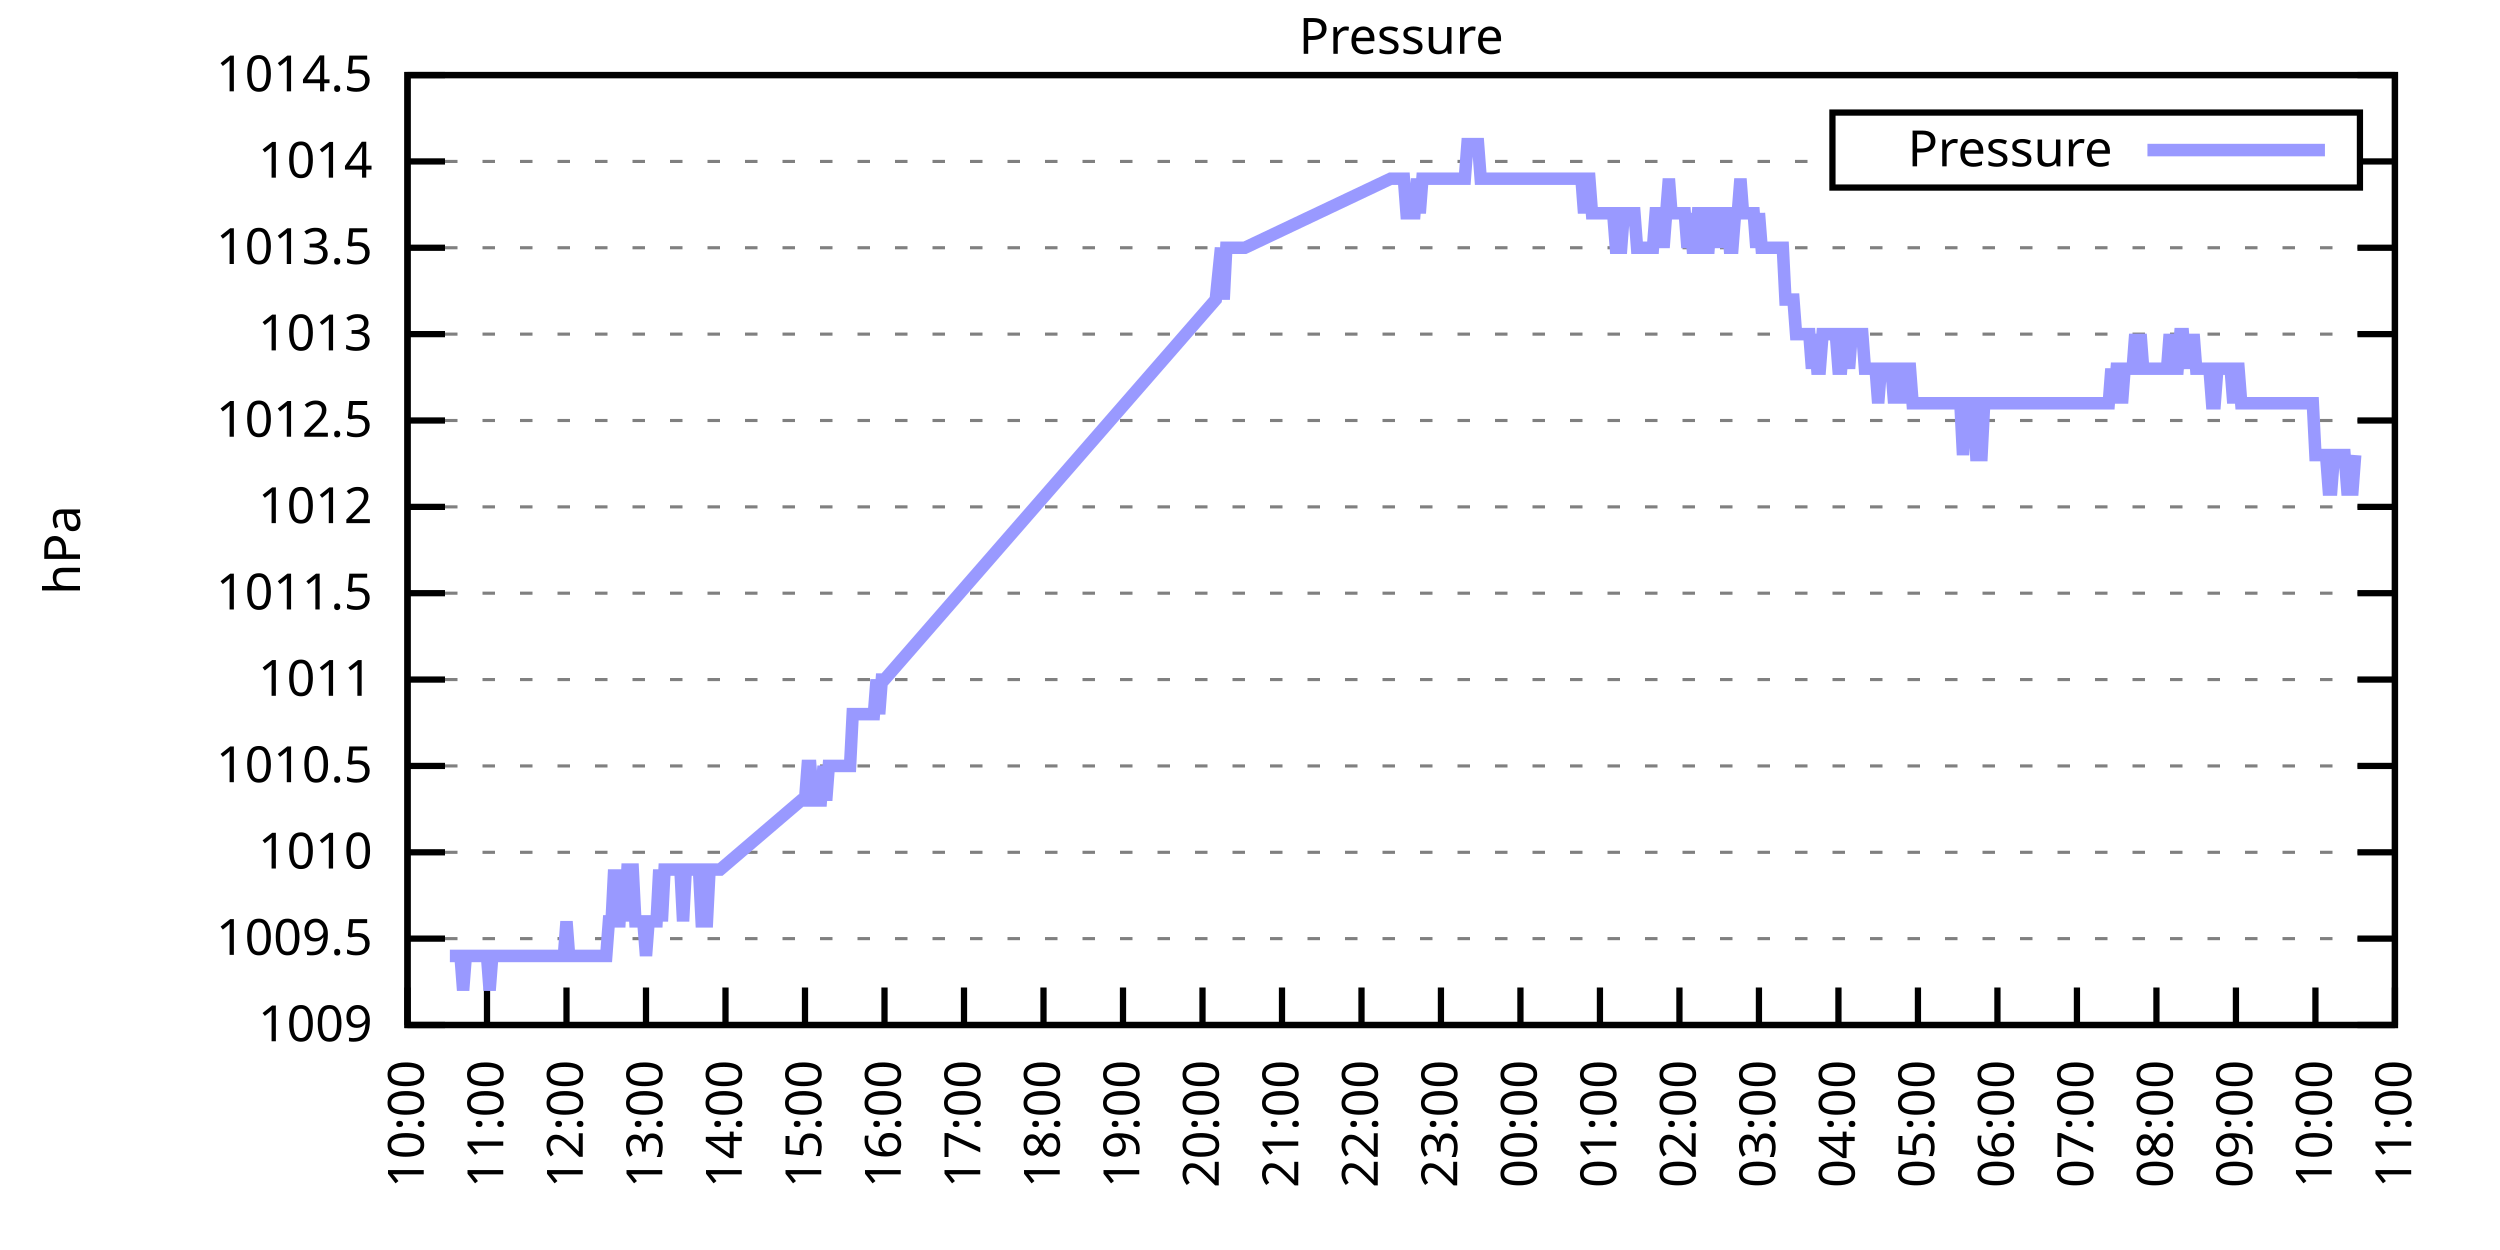
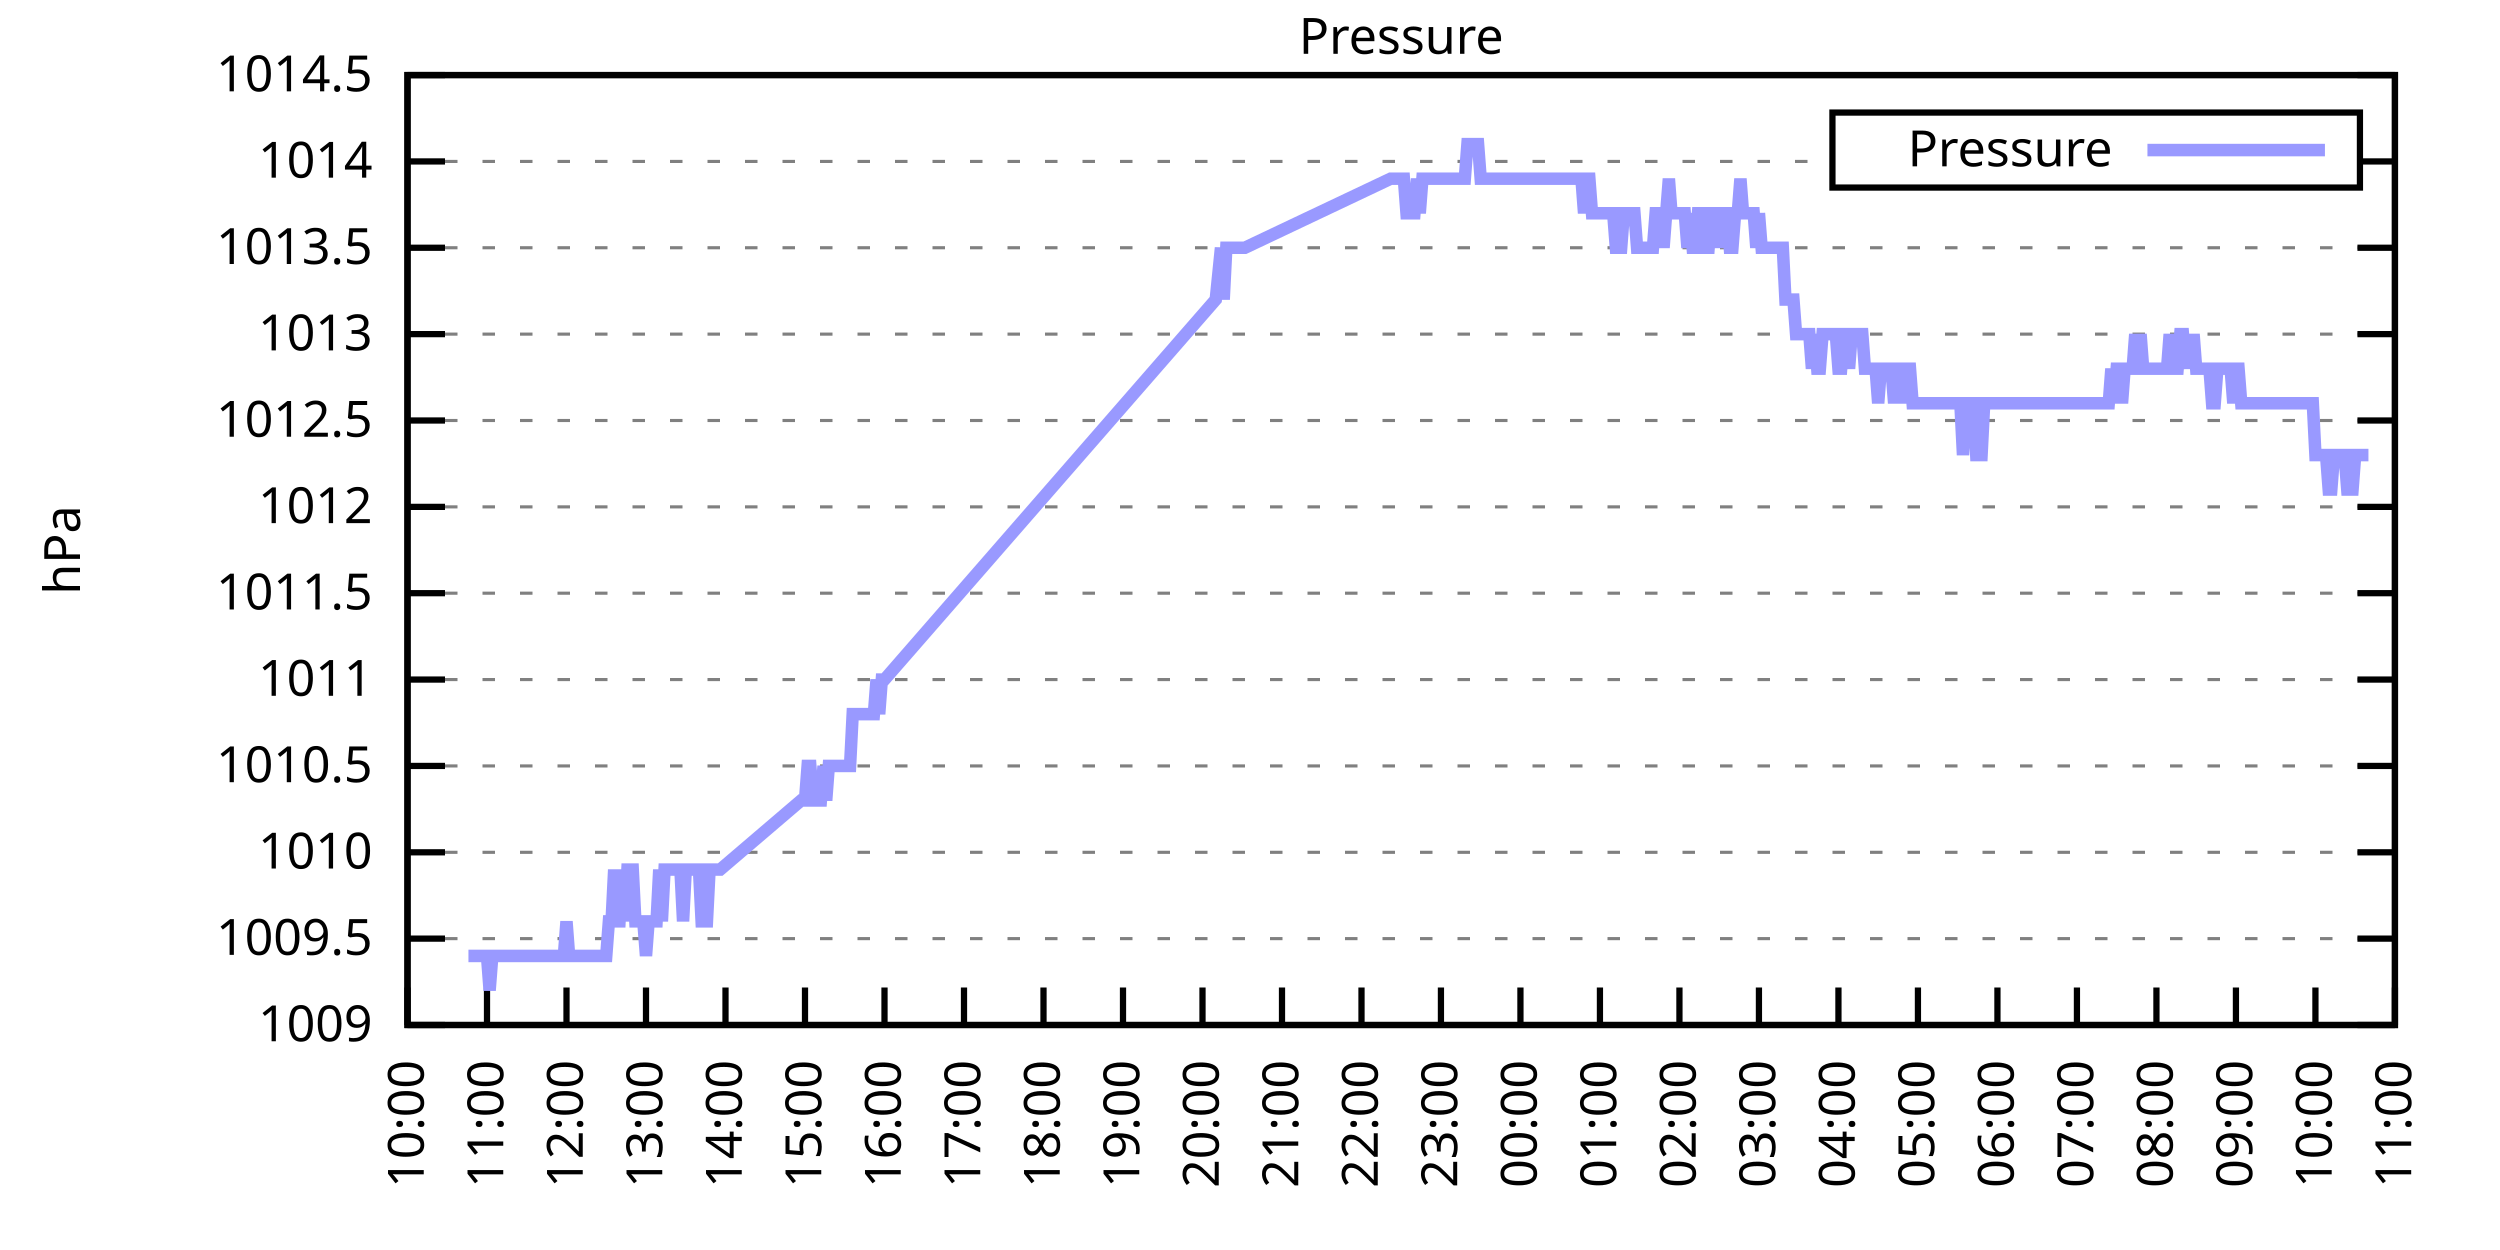
<svg xmlns="http://www.w3.org/2000/svg" xmlns:xlink="http://www.w3.org/1999/xlink" width="400" height="200" viewBox="0 0 400 200">
  <g id="gnuplot_canvas">
    <rect x="0" y="0" width="400" height="200" fill="none" />
    <defs>
      <circle id="gpDot" r="0.5" stroke-width="0.5" stroke="currentColor" />
      <path id="gpPt0" stroke-width="0.333" stroke="currentColor" d="M-1,0 h2 M0,-1 v2" />
      <path id="gpPt1" stroke-width="0.333" stroke="currentColor" d="M-1,-1 L1,1 M1,-1 L-1,1" />
      <path id="gpPt2" stroke-width="0.333" stroke="currentColor" d="M-1,0 L1,0 M0,-1 L0,1 M-1,-1 L1,1 M-1,1 L1,-1" />
      <rect id="gpPt3" stroke-width="0.333" stroke="currentColor" x="-1" y="-1" width="2" height="2" />
      <rect id="gpPt4" stroke-width="0.333" stroke="currentColor" fill="currentColor" x="-1" y="-1" width="2" height="2" />
      <circle id="gpPt5" stroke-width="0.333" stroke="currentColor" cx="0" cy="0" r="1" />
      <use xlink:href="#gpPt5" id="gpPt6" fill="currentColor" stroke="none" />
      <path id="gpPt7" stroke-width="0.333" stroke="currentColor" d="M0,-1.33 L-1.33,0.67 L1.33,0.67 z" />
      <use xlink:href="#gpPt7" id="gpPt8" fill="currentColor" stroke="none" />
      <use xlink:href="#gpPt7" id="gpPt9" stroke="currentColor" transform="rotate(180)" />
      <use xlink:href="#gpPt9" id="gpPt10" fill="currentColor" stroke="none" />
      <use xlink:href="#gpPt3" id="gpPt11" stroke="currentColor" transform="rotate(45)" />
      <use xlink:href="#gpPt11" id="gpPt12" fill="currentColor" stroke="none" />
      <path id="gpPt13" stroke-width="0.333" stroke="currentColor" d="M0,1.330 L1.265,0.411 L0.782,-1.067 L-0.782,-1.076 L-1.265,0.411 z" />
      <use xlink:href="#gpPt13" id="gpPt14" fill="currentColor" stroke="none" />
      <filter id="textbox" filterUnits="objectBoundingBox" x="0" y="0" height="1" width="1">
        <feFlood flood-color="white" flood-opacity="1" result="bgnd" />
        <feComposite in="SourceGraphic" in2="bgnd" operator="atop" />
      </filter>
      <filter id="greybox" filterUnits="objectBoundingBox" x="0" y="0" height="1" width="1">
        <feFlood flood-color="lightgrey" flood-opacity="1" result="grey" />
        <feComposite in="SourceGraphic" in2="grey" operator="atop" />
      </filter>
    </defs>
    <g fill="none" color="white" stroke="currentColor" stroke-width="1.00" stroke-linecap="butt" stroke-linejoin="miter">
</g>
    <g fill="none" color="black" stroke="currentColor" stroke-width="1.00" stroke-linecap="butt" stroke-linejoin="miter">
      <g stroke="none" shape-rendering="crispEdges">
        <polygon fill="rgb(255, 255, 255)" points="65.20,164.00 383.18,164.00 383.18,12.02 65.20,12.02 " />
      </g>
    </g>
    <g fill="none" color="black" stroke="currentColor" stroke-width="1.00" stroke-linecap="butt" stroke-linejoin="miter">
</g>
    <g fill="none" color="black" stroke="black" stroke-width="0.50" stroke-linecap="butt" stroke-linejoin="miter">
</g>
    <g fill="none" color="gray" stroke="currentColor" stroke-width="0.50" stroke-linecap="butt" stroke-linejoin="miter">
      <path stroke="gray" stroke-dasharray="2,4" class="gridline" d="M65.20,164.00 L383.19,164.00  " />
    </g>
    <g fill="none" color="gray" stroke="gray" stroke-width="1.00" stroke-linecap="butt" stroke-linejoin="miter">
</g>
    <g fill="none" color="black" stroke="currentColor" stroke-width="1.00" stroke-linecap="butt" stroke-linejoin="miter">
      <path stroke="black" d="M65.20,164.00 L71.20,164.00 M383.19,164.00 L377.19,164.00  " />
      <g transform="translate(59.60,166.60)" stroke="none" fill="black" font-family="Sans" font-size="8.00" text-anchor="end">
        <text>
          <tspan font-family="Sans"> 1009</tspan>
        </text>
      </g>
    </g>
    <g fill="none" color="black" stroke="currentColor" stroke-width="1.00" stroke-linecap="butt" stroke-linejoin="miter">
</g>
    <g fill="none" color="black" stroke="black" stroke-width="0.50" stroke-linecap="butt" stroke-linejoin="miter">
</g>
    <g fill="none" color="gray" stroke="currentColor" stroke-width="0.50" stroke-linecap="butt" stroke-linejoin="miter">
      <path stroke="gray" stroke-dasharray="2,4" class="gridline" d="M65.20,150.18 L383.19,150.18  " />
    </g>
    <g fill="none" color="gray" stroke="gray" stroke-width="1.00" stroke-linecap="butt" stroke-linejoin="miter">
</g>
    <g fill="none" color="black" stroke="currentColor" stroke-width="1.00" stroke-linecap="butt" stroke-linejoin="miter">
      <path stroke="black" d="M65.20,150.18 L71.20,150.18 M383.19,150.18 L377.19,150.18  " />
      <g transform="translate(59.60,152.78)" stroke="none" fill="black" font-family="Sans" font-size="8.00" text-anchor="end">
        <text>
          <tspan font-family="Sans"> 1009.5</tspan>
        </text>
      </g>
    </g>
    <g fill="none" color="black" stroke="currentColor" stroke-width="1.00" stroke-linecap="butt" stroke-linejoin="miter">
</g>
    <g fill="none" color="black" stroke="black" stroke-width="0.50" stroke-linecap="butt" stroke-linejoin="miter">
</g>
    <g fill="none" color="gray" stroke="currentColor" stroke-width="0.50" stroke-linecap="butt" stroke-linejoin="miter">
      <path stroke="gray" stroke-dasharray="2,4" class="gridline" d="M65.20,136.37 L383.19,136.37  " />
    </g>
    <g fill="none" color="gray" stroke="gray" stroke-width="1.00" stroke-linecap="butt" stroke-linejoin="miter">
</g>
    <g fill="none" color="black" stroke="currentColor" stroke-width="1.00" stroke-linecap="butt" stroke-linejoin="miter">
      <path stroke="black" d="M65.20,136.37 L71.20,136.37 M383.19,136.37 L377.19,136.37  " />
      <g transform="translate(59.60,138.97)" stroke="none" fill="black" font-family="Sans" font-size="8.00" text-anchor="end">
        <text>
          <tspan font-family="Sans"> 1010</tspan>
        </text>
      </g>
    </g>
    <g fill="none" color="black" stroke="currentColor" stroke-width="1.00" stroke-linecap="butt" stroke-linejoin="miter">
</g>
    <g fill="none" color="black" stroke="black" stroke-width="0.50" stroke-linecap="butt" stroke-linejoin="miter">
</g>
    <g fill="none" color="gray" stroke="currentColor" stroke-width="0.50" stroke-linecap="butt" stroke-linejoin="miter">
      <path stroke="gray" stroke-dasharray="2,4" class="gridline" d="M65.20,122.55 L383.19,122.55  " />
    </g>
    <g fill="none" color="gray" stroke="gray" stroke-width="1.00" stroke-linecap="butt" stroke-linejoin="miter">
</g>
    <g fill="none" color="black" stroke="currentColor" stroke-width="1.00" stroke-linecap="butt" stroke-linejoin="miter">
      <path stroke="black" d="M65.20,122.55 L71.20,122.55 M383.19,122.55 L377.19,122.55  " />
      <g transform="translate(59.60,125.15)" stroke="none" fill="black" font-family="Sans" font-size="8.00" text-anchor="end">
        <text>
          <tspan font-family="Sans"> 1010.5</tspan>
        </text>
      </g>
    </g>
    <g fill="none" color="black" stroke="currentColor" stroke-width="1.00" stroke-linecap="butt" stroke-linejoin="miter">
</g>
    <g fill="none" color="black" stroke="black" stroke-width="0.50" stroke-linecap="butt" stroke-linejoin="miter">
</g>
    <g fill="none" color="gray" stroke="currentColor" stroke-width="0.50" stroke-linecap="butt" stroke-linejoin="miter">
      <path stroke="gray" stroke-dasharray="2,4" class="gridline" d="M65.20,108.73 L383.19,108.73  " />
    </g>
    <g fill="none" color="gray" stroke="gray" stroke-width="1.00" stroke-linecap="butt" stroke-linejoin="miter">
</g>
    <g fill="none" color="black" stroke="currentColor" stroke-width="1.00" stroke-linecap="butt" stroke-linejoin="miter">
      <path stroke="black" d="M65.20,108.73 L71.20,108.73 M383.19,108.73 L377.19,108.73  " />
      <g transform="translate(59.60,111.33)" stroke="none" fill="black" font-family="Sans" font-size="8.00" text-anchor="end">
        <text>
          <tspan font-family="Sans"> 1011</tspan>
        </text>
      </g>
    </g>
    <g fill="none" color="black" stroke="currentColor" stroke-width="1.00" stroke-linecap="butt" stroke-linejoin="miter">
</g>
    <g fill="none" color="black" stroke="black" stroke-width="0.50" stroke-linecap="butt" stroke-linejoin="miter">
</g>
    <g fill="none" color="gray" stroke="currentColor" stroke-width="0.50" stroke-linecap="butt" stroke-linejoin="miter">
      <path stroke="gray" stroke-dasharray="2,4" class="gridline" d="M65.20,94.91 L383.19,94.91  " />
    </g>
    <g fill="none" color="gray" stroke="gray" stroke-width="1.00" stroke-linecap="butt" stroke-linejoin="miter">
</g>
    <g fill="none" color="black" stroke="currentColor" stroke-width="1.00" stroke-linecap="butt" stroke-linejoin="miter">
      <path stroke="black" d="M65.20,94.91 L71.20,94.91 M383.19,94.91 L377.19,94.91  " />
      <g transform="translate(59.60,97.51)" stroke="none" fill="black" font-family="Sans" font-size="8.00" text-anchor="end">
        <text>
          <tspan font-family="Sans"> 1011.5</tspan>
        </text>
      </g>
    </g>
    <g fill="none" color="black" stroke="currentColor" stroke-width="1.00" stroke-linecap="butt" stroke-linejoin="miter">
</g>
    <g fill="none" color="black" stroke="black" stroke-width="0.50" stroke-linecap="butt" stroke-linejoin="miter">
</g>
    <g fill="none" color="gray" stroke="currentColor" stroke-width="0.50" stroke-linecap="butt" stroke-linejoin="miter">
      <path stroke="gray" stroke-dasharray="2,4" class="gridline" d="M65.20,81.10 L383.19,81.10  " />
    </g>
    <g fill="none" color="gray" stroke="gray" stroke-width="1.00" stroke-linecap="butt" stroke-linejoin="miter">
</g>
    <g fill="none" color="black" stroke="currentColor" stroke-width="1.00" stroke-linecap="butt" stroke-linejoin="miter">
      <path stroke="black" d="M65.20,81.10 L71.20,81.10 M383.19,81.10 L377.19,81.10  " />
      <g transform="translate(59.60,83.70)" stroke="none" fill="black" font-family="Sans" font-size="8.00" text-anchor="end">
        <text>
          <tspan font-family="Sans"> 1012</tspan>
        </text>
      </g>
    </g>
    <g fill="none" color="black" stroke="currentColor" stroke-width="1.00" stroke-linecap="butt" stroke-linejoin="miter">
</g>
    <g fill="none" color="black" stroke="black" stroke-width="0.50" stroke-linecap="butt" stroke-linejoin="miter">
</g>
    <g fill="none" color="gray" stroke="currentColor" stroke-width="0.50" stroke-linecap="butt" stroke-linejoin="miter">
      <path stroke="gray" stroke-dasharray="2,4" class="gridline" d="M65.20,67.28 L383.19,67.28  " />
    </g>
    <g fill="none" color="gray" stroke="gray" stroke-width="1.00" stroke-linecap="butt" stroke-linejoin="miter">
</g>
    <g fill="none" color="black" stroke="currentColor" stroke-width="1.00" stroke-linecap="butt" stroke-linejoin="miter">
      <path stroke="black" d="M65.20,67.28 L71.20,67.28 M383.19,67.28 L377.19,67.28  " />
      <g transform="translate(59.60,69.88)" stroke="none" fill="black" font-family="Sans" font-size="8.00" text-anchor="end">
        <text>
          <tspan font-family="Sans"> 1012.5</tspan>
        </text>
      </g>
    </g>
    <g fill="none" color="black" stroke="currentColor" stroke-width="1.00" stroke-linecap="butt" stroke-linejoin="miter">
</g>
    <g fill="none" color="black" stroke="black" stroke-width="0.50" stroke-linecap="butt" stroke-linejoin="miter">
</g>
    <g fill="none" color="gray" stroke="currentColor" stroke-width="0.50" stroke-linecap="butt" stroke-linejoin="miter">
      <path stroke="gray" stroke-dasharray="2,4" class="gridline" d="M65.20,53.46 L383.19,53.46  " />
    </g>
    <g fill="none" color="gray" stroke="gray" stroke-width="1.00" stroke-linecap="butt" stroke-linejoin="miter">
</g>
    <g fill="none" color="black" stroke="currentColor" stroke-width="1.00" stroke-linecap="butt" stroke-linejoin="miter">
      <path stroke="black" d="M65.20,53.46 L71.20,53.46 M383.19,53.46 L377.19,53.46  " />
      <g transform="translate(59.60,56.06)" stroke="none" fill="black" font-family="Sans" font-size="8.00" text-anchor="end">
        <text>
          <tspan font-family="Sans"> 1013</tspan>
        </text>
      </g>
    </g>
    <g fill="none" color="black" stroke="currentColor" stroke-width="1.00" stroke-linecap="butt" stroke-linejoin="miter">
</g>
    <g fill="none" color="black" stroke="black" stroke-width="0.50" stroke-linecap="butt" stroke-linejoin="miter">
</g>
    <g fill="none" color="gray" stroke="currentColor" stroke-width="0.50" stroke-linecap="butt" stroke-linejoin="miter">
      <path stroke="gray" stroke-dasharray="2,4" class="gridline" d="M65.20,39.64 L383.19,39.64  " />
    </g>
    <g fill="none" color="gray" stroke="gray" stroke-width="1.00" stroke-linecap="butt" stroke-linejoin="miter">
</g>
    <g fill="none" color="black" stroke="currentColor" stroke-width="1.00" stroke-linecap="butt" stroke-linejoin="miter">
      <path stroke="black" d="M65.20,39.64 L71.20,39.64 M383.19,39.64 L377.19,39.64  " />
      <g transform="translate(59.60,42.24)" stroke="none" fill="black" font-family="Sans" font-size="8.00" text-anchor="end">
        <text>
          <tspan font-family="Sans"> 1013.5</tspan>
        </text>
      </g>
    </g>
    <g fill="none" color="black" stroke="currentColor" stroke-width="1.00" stroke-linecap="butt" stroke-linejoin="miter">
</g>
    <g fill="none" color="black" stroke="black" stroke-width="0.50" stroke-linecap="butt" stroke-linejoin="miter">
</g>
    <g fill="none" color="gray" stroke="currentColor" stroke-width="0.50" stroke-linecap="butt" stroke-linejoin="miter">
      <path stroke="gray" stroke-dasharray="2,4" class="gridline" d="M65.20,25.83 L293.19,25.83 M377.59,25.83 L383.19,25.83  " />
    </g>
    <g fill="none" color="gray" stroke="gray" stroke-width="1.00" stroke-linecap="butt" stroke-linejoin="miter">
</g>
    <g fill="none" color="black" stroke="currentColor" stroke-width="1.00" stroke-linecap="butt" stroke-linejoin="miter">
      <path stroke="black" d="M65.20,25.83 L71.20,25.83 M383.19,25.83 L377.19,25.83  " />
      <g transform="translate(59.60,28.43)" stroke="none" fill="black" font-family="Sans" font-size="8.00" text-anchor="end">
        <text>
          <tspan font-family="Sans"> 1014</tspan>
        </text>
      </g>
    </g>
    <g fill="none" color="black" stroke="currentColor" stroke-width="1.00" stroke-linecap="butt" stroke-linejoin="miter">
</g>
    <g fill="none" color="black" stroke="black" stroke-width="0.50" stroke-linecap="butt" stroke-linejoin="miter">
</g>
    <g fill="none" color="gray" stroke="currentColor" stroke-width="0.50" stroke-linecap="butt" stroke-linejoin="miter">
      <path stroke="gray" stroke-dasharray="2,4" class="gridline" d="M65.20,12.01 L383.19,12.01  " />
    </g>
    <g fill="none" color="gray" stroke="gray" stroke-width="1.00" stroke-linecap="butt" stroke-linejoin="miter">
</g>
    <g fill="none" color="black" stroke="currentColor" stroke-width="1.00" stroke-linecap="butt" stroke-linejoin="miter">
      <path stroke="black" d="M65.20,12.01 L71.20,12.01 M383.19,12.01 L377.19,12.01  " />
      <g transform="translate(59.60,14.61)" stroke="none" fill="black" font-family="Sans" font-size="8.00" text-anchor="end">
        <text>
          <tspan font-family="Sans"> 1014.5</tspan>
        </text>
      </g>
    </g>
    <g fill="none" color="black" stroke="currentColor" stroke-width="1.00" stroke-linecap="butt" stroke-linejoin="miter">
      <path stroke="black" d="M65.20,164.00 L65.20,158.00  " />
      <g transform="translate(67.80,169.60) rotate(270.00)" stroke="none" fill="black" font-family="Sans" font-size="8.00" text-anchor="end">
        <text>
          <tspan font-family="Sans">10:00</tspan>
        </text>
      </g>
    </g>
    <g fill="none" color="black" stroke="currentColor" stroke-width="1.00" stroke-linecap="butt" stroke-linejoin="miter">
      <path stroke="black" d="M77.92,164.00 L77.92,158.00  " />
      <g transform="translate(80.52,169.60) rotate(270.00)" stroke="none" fill="black" font-family="Sans" font-size="8.00" text-anchor="end">
        <text>
          <tspan font-family="Sans">11:00</tspan>
        </text>
      </g>
    </g>
    <g fill="none" color="black" stroke="currentColor" stroke-width="1.00" stroke-linecap="butt" stroke-linejoin="miter">
      <path stroke="black" d="M90.64,164.00 L90.64,158.00  " />
      <g transform="translate(93.24,169.60) rotate(270.00)" stroke="none" fill="black" font-family="Sans" font-size="8.00" text-anchor="end">
        <text>
          <tspan font-family="Sans">12:00</tspan>
        </text>
      </g>
    </g>
    <g fill="none" color="black" stroke="currentColor" stroke-width="1.00" stroke-linecap="butt" stroke-linejoin="miter">
      <path stroke="black" d="M103.36,164.00 L103.36,158.00  " />
      <g transform="translate(105.96,169.60) rotate(270.00)" stroke="none" fill="black" font-family="Sans" font-size="8.00" text-anchor="end">
        <text>
          <tspan font-family="Sans">13:00</tspan>
        </text>
      </g>
    </g>
    <g fill="none" color="black" stroke="currentColor" stroke-width="1.00" stroke-linecap="butt" stroke-linejoin="miter">
      <path stroke="black" d="M116.08,164.00 L116.08,158.00  " />
      <g transform="translate(118.68,169.60) rotate(270.00)" stroke="none" fill="black" font-family="Sans" font-size="8.00" text-anchor="end">
        <text>
          <tspan font-family="Sans">14:00</tspan>
        </text>
      </g>
    </g>
    <g fill="none" color="black" stroke="currentColor" stroke-width="1.00" stroke-linecap="butt" stroke-linejoin="miter">
      <path stroke="black" d="M128.80,164.00 L128.80,158.00  " />
      <g transform="translate(131.40,169.60) rotate(270.00)" stroke="none" fill="black" font-family="Sans" font-size="8.00" text-anchor="end">
        <text>
          <tspan font-family="Sans">15:00</tspan>
        </text>
      </g>
    </g>
    <g fill="none" color="black" stroke="currentColor" stroke-width="1.00" stroke-linecap="butt" stroke-linejoin="miter">
      <path stroke="black" d="M141.52,164.00 L141.52,158.00  " />
      <g transform="translate(144.12,169.60) rotate(270.00)" stroke="none" fill="black" font-family="Sans" font-size="8.00" text-anchor="end">
        <text>
          <tspan font-family="Sans">16:00</tspan>
        </text>
      </g>
    </g>
    <g fill="none" color="black" stroke="currentColor" stroke-width="1.00" stroke-linecap="butt" stroke-linejoin="miter">
      <path stroke="black" d="M154.24,164.00 L154.24,158.00  " />
      <g transform="translate(156.84,169.60) rotate(270.00)" stroke="none" fill="black" font-family="Sans" font-size="8.00" text-anchor="end">
        <text>
          <tspan font-family="Sans">17:00</tspan>
        </text>
      </g>
    </g>
    <g fill="none" color="black" stroke="currentColor" stroke-width="1.00" stroke-linecap="butt" stroke-linejoin="miter">
      <path stroke="black" d="M166.96,164.00 L166.96,158.00  " />
      <g transform="translate(169.56,169.60) rotate(270.00)" stroke="none" fill="black" font-family="Sans" font-size="8.00" text-anchor="end">
        <text>
          <tspan font-family="Sans">18:00</tspan>
        </text>
      </g>
    </g>
    <g fill="none" color="black" stroke="currentColor" stroke-width="1.00" stroke-linecap="butt" stroke-linejoin="miter">
      <path stroke="black" d="M179.68,164.00 L179.68,158.00  " />
      <g transform="translate(182.28,169.60) rotate(270.00)" stroke="none" fill="black" font-family="Sans" font-size="8.00" text-anchor="end">
        <text>
          <tspan font-family="Sans">19:00</tspan>
        </text>
      </g>
    </g>
    <g fill="none" color="black" stroke="currentColor" stroke-width="1.00" stroke-linecap="butt" stroke-linejoin="miter">
      <path stroke="black" d="M192.40,164.00 L192.40,158.00  " />
      <g transform="translate(195.00,169.60) rotate(270.00)" stroke="none" fill="black" font-family="Sans" font-size="8.00" text-anchor="end">
        <text>
          <tspan font-family="Sans">20:00</tspan>
        </text>
      </g>
    </g>
    <g fill="none" color="black" stroke="currentColor" stroke-width="1.00" stroke-linecap="butt" stroke-linejoin="miter">
      <path stroke="black" d="M205.12,164.00 L205.12,158.00  " />
      <g transform="translate(207.72,169.60) rotate(270.00)" stroke="none" fill="black" font-family="Sans" font-size="8.00" text-anchor="end">
        <text>
          <tspan font-family="Sans">21:00</tspan>
        </text>
      </g>
    </g>
    <g fill="none" color="black" stroke="currentColor" stroke-width="1.00" stroke-linecap="butt" stroke-linejoin="miter">
      <path stroke="black" d="M217.84,164.00 L217.84,158.00  " />
      <g transform="translate(220.44,169.60) rotate(270.00)" stroke="none" fill="black" font-family="Sans" font-size="8.00" text-anchor="end">
        <text>
          <tspan font-family="Sans">22:00</tspan>
        </text>
      </g>
    </g>
    <g fill="none" color="black" stroke="currentColor" stroke-width="1.00" stroke-linecap="butt" stroke-linejoin="miter">
      <path stroke="black" d="M230.55,164.00 L230.55,158.00  " />
      <g transform="translate(233.15,169.60) rotate(270.00)" stroke="none" fill="black" font-family="Sans" font-size="8.00" text-anchor="end">
        <text>
          <tspan font-family="Sans">23:00</tspan>
        </text>
      </g>
    </g>
    <g fill="none" color="black" stroke="currentColor" stroke-width="1.00" stroke-linecap="butt" stroke-linejoin="miter">
      <path stroke="black" d="M243.27,164.00 L243.27,158.00  " />
      <g transform="translate(245.87,169.60) rotate(270.00)" stroke="none" fill="black" font-family="Sans" font-size="8.00" text-anchor="end">
        <text>
          <tspan font-family="Sans">00:00</tspan>
        </text>
      </g>
    </g>
    <g fill="none" color="black" stroke="currentColor" stroke-width="1.00" stroke-linecap="butt" stroke-linejoin="miter">
      <path stroke="black" d="M255.99,164.00 L255.99,158.00  " />
      <g transform="translate(258.59,169.60) rotate(270.00)" stroke="none" fill="black" font-family="Sans" font-size="8.00" text-anchor="end">
        <text>
          <tspan font-family="Sans">01:00</tspan>
        </text>
      </g>
    </g>
    <g fill="none" color="black" stroke="currentColor" stroke-width="1.00" stroke-linecap="butt" stroke-linejoin="miter">
      <path stroke="black" d="M268.71,164.00 L268.71,158.00  " />
      <g transform="translate(271.31,169.60) rotate(270.00)" stroke="none" fill="black" font-family="Sans" font-size="8.00" text-anchor="end">
        <text>
          <tspan font-family="Sans">02:00</tspan>
        </text>
      </g>
    </g>
    <g fill="none" color="black" stroke="currentColor" stroke-width="1.00" stroke-linecap="butt" stroke-linejoin="miter">
      <path stroke="black" d="M281.43,164.00 L281.43,158.00  " />
      <g transform="translate(284.03,169.60) rotate(270.00)" stroke="none" fill="black" font-family="Sans" font-size="8.00" text-anchor="end">
        <text>
          <tspan font-family="Sans">03:00</tspan>
        </text>
      </g>
    </g>
    <g fill="none" color="black" stroke="currentColor" stroke-width="1.00" stroke-linecap="butt" stroke-linejoin="miter">
      <path stroke="black" d="M294.15,164.00 L294.15,158.00  " />
      <g transform="translate(296.75,169.60) rotate(270.00)" stroke="none" fill="black" font-family="Sans" font-size="8.00" text-anchor="end">
        <text>
          <tspan font-family="Sans">04:00</tspan>
        </text>
      </g>
    </g>
    <g fill="none" color="black" stroke="currentColor" stroke-width="1.00" stroke-linecap="butt" stroke-linejoin="miter">
      <path stroke="black" d="M306.87,164.00 L306.87,158.00  " />
      <g transform="translate(309.47,169.60) rotate(270.00)" stroke="none" fill="black" font-family="Sans" font-size="8.00" text-anchor="end">
        <text>
          <tspan font-family="Sans">05:00</tspan>
        </text>
      </g>
    </g>
    <g fill="none" color="black" stroke="currentColor" stroke-width="1.00" stroke-linecap="butt" stroke-linejoin="miter">
      <path stroke="black" d="M319.59,164.00 L319.59,158.00  " />
      <g transform="translate(322.19,169.60) rotate(270.00)" stroke="none" fill="black" font-family="Sans" font-size="8.00" text-anchor="end">
        <text>
          <tspan font-family="Sans">06:00</tspan>
        </text>
      </g>
    </g>
    <g fill="none" color="black" stroke="currentColor" stroke-width="1.00" stroke-linecap="butt" stroke-linejoin="miter">
      <path stroke="black" d="M332.31,164.00 L332.31,158.00  " />
      <g transform="translate(334.91,169.60) rotate(270.00)" stroke="none" fill="black" font-family="Sans" font-size="8.00" text-anchor="end">
        <text>
          <tspan font-family="Sans">07:00</tspan>
        </text>
      </g>
    </g>
    <g fill="none" color="black" stroke="currentColor" stroke-width="1.00" stroke-linecap="butt" stroke-linejoin="miter">
      <path stroke="black" d="M345.03,164.00 L345.03,158.00  " />
      <g transform="translate(347.63,169.60) rotate(270.00)" stroke="none" fill="black" font-family="Sans" font-size="8.00" text-anchor="end">
        <text>
          <tspan font-family="Sans">08:00</tspan>
        </text>
      </g>
    </g>
    <g fill="none" color="black" stroke="currentColor" stroke-width="1.00" stroke-linecap="butt" stroke-linejoin="miter">
      <path stroke="black" d="M357.75,164.00 L357.75,158.00  " />
      <g transform="translate(360.35,169.60) rotate(270.00)" stroke="none" fill="black" font-family="Sans" font-size="8.00" text-anchor="end">
        <text>
          <tspan font-family="Sans">09:00</tspan>
        </text>
      </g>
    </g>
    <g fill="none" color="black" stroke="currentColor" stroke-width="1.00" stroke-linecap="butt" stroke-linejoin="miter">
      <path stroke="black" d="M370.47,164.00 L370.47,158.00  " />
      <g transform="translate(373.07,169.60) rotate(270.00)" stroke="none" fill="black" font-family="Sans" font-size="8.00" text-anchor="end">
        <text>
          <tspan font-family="Sans">10:00</tspan>
        </text>
      </g>
    </g>
    <g fill="none" color="black" stroke="currentColor" stroke-width="1.00" stroke-linecap="butt" stroke-linejoin="miter">
      <path stroke="black" d="M383.19,164.00 L383.19,158.00  " />
      <g transform="translate(385.79,169.60) rotate(270.00)" stroke="none" fill="black" font-family="Sans" font-size="8.00" text-anchor="end">
        <text>
          <tspan font-family="Sans">11:00</tspan>
        </text>
      </g>
    </g>
    <g fill="none" color="black" stroke="currentColor" stroke-width="1.00" stroke-linecap="butt" stroke-linejoin="miter">
</g>
    <g fill="none" color="black" stroke="currentColor" stroke-width="1.00" stroke-linecap="butt" stroke-linejoin="miter">
      <path stroke="black" d="M65.20,12.01 L65.20,164.00 L383.19,164.00 L383.19,12.01 L65.20,12.01 Z  " />
    </g>
    <g fill="none" color="black" stroke="currentColor" stroke-width="1.00" stroke-linecap="butt" stroke-linejoin="miter">
</g>
    <g fill="none" color="black" stroke="currentColor" stroke-width="1.00" stroke-linecap="butt" stroke-linejoin="miter">
      <path stroke="black" d="M293.19,30.01 L293.19,18.01 L377.59,18.01 L377.59,30.01 L293.19,30.01 Z  " />
    </g>
    <g id="Pressure_plot_1">
      <g fill="none" color="white" stroke="black" stroke-width="2.00" stroke-linecap="butt" stroke-linejoin="miter">
</g>
      <g fill="none" color="black" stroke="currentColor" stroke-width="2.00" stroke-linecap="butt" stroke-linejoin="miter">
        <g transform="translate(337.99,26.61)" stroke="none" fill="black" font-family="Sans" font-size="8.00" text-anchor="end">
          <text>
            <tspan font-family="Sans">Pressure</tspan>
          </text>
        </g>
      </g>
      <g fill="none" color="black" stroke="currentColor" stroke-width="2.00" stroke-linecap="butt" stroke-linejoin="miter">
-         <path stroke="rgb(153, 153, 255)" d="M343.59,24.01 L371.99,24.01 M71.98,152.95 L72.41,152.95 L72.83,152.95 L73.26,152.95 L73.68,152.95 L74.10,158.47   L74.53,152.95 L74.95,152.95 L75.38,152.95 L75.80,152.95 L76.22,152.95 L76.65,152.95 L77.07,152.95 L77.50,152.95   L77.92,152.95 L78.34,158.47 L78.77,152.95 L79.19,152.95 L79.62,152.95 L80.04,152.95 L80.46,152.95 L80.89,152.95   L81.31,152.95 L81.74,152.95 L82.16,152.95 L82.58,152.95 L83.01,152.95 L83.43,152.95 L83.86,152.95 L84.28,152.95   L84.70,152.95 L85.13,152.95 L85.55,152.95 L85.98,152.95 L86.40,152.95 L86.82,152.95 L87.25,152.95 L87.67,152.95   L88.10,152.95 L88.52,152.95 L88.94,152.95 L89.37,152.95 L89.79,152.95 L90.22,152.95 L90.64,147.42 L91.06,152.95   L91.49,152.95 L91.91,152.95 L92.34,152.95 L92.76,152.95 L93.18,152.95 L93.61,152.95 L94.03,152.95 L94.46,152.95   L94.88,152.95 L95.30,152.95 L95.73,152.95 L96.15,152.95 L96.58,152.95 L97.00,152.95 L97.42,147.42 L97.85,147.42   L98.27,139.13 L98.69,147.42 L99.12,147.42 L99.54,139.13 L99.97,147.42 L100.39,139.13 L100.81,139.13 L101.24,139.13   L101.66,147.42 L102.09,147.42 L102.51,147.42 L102.93,147.42 L103.36,152.95 L103.78,147.42 L104.21,147.42 L104.63,147.42   L105.05,147.42 L105.48,139.13 L105.90,147.42 L106.33,139.13 L106.75,139.13 L107.17,139.13 L107.60,139.13 L108.02,139.13   L108.45,139.13 L108.87,139.13 L109.29,147.42 L109.72,139.13 L110.14,139.13 L110.57,139.13 L110.99,139.13 L111.41,139.13   L111.84,139.13 L112.26,147.42 L112.69,147.42 L113.11,147.42 L113.53,139.13 L113.96,139.13 L114.38,139.13 L114.81,139.13   L115.23,139.13 L128.16,128.08 L128.80,128.08 L129.22,122.55 L129.65,122.55 L130.07,128.08 L130.49,128.08 L130.92,128.08   L131.34,128.08 L131.77,122.55 L132.19,128.08 L132.61,122.55 L133.04,122.55 L133.46,122.55 L134.10,122.55 L134.73,122.55   L135.16,122.55 L135.58,122.55 L136.01,122.55 L136.43,114.26 L136.85,114.26 L137.28,114.26 L137.70,114.26 L138.13,114.26   L138.55,114.26 L138.97,114.26 L139.40,114.26 L139.82,114.26 L140.25,108.73 L140.67,114.26 L141.09,108.73 L141.52,108.73   L194.52,47.93 L195.36,39.64 L195.79,47.93 L196.21,39.64 L196.64,39.64 L197.06,39.64 L197.48,39.64 L197.91,39.64   L198.33,39.64 L198.76,39.64 L199.18,39.64 L222.50,28.59 L223.35,28.59 L223.77,28.59 L224.20,28.59 L224.62,28.59   L225.04,34.12 L225.47,34.12 L225.89,34.12 L226.31,34.12 L226.74,28.59 L227.16,34.12 L227.59,28.59 L228.01,28.59   L228.43,28.59 L228.86,28.59 L229.28,28.59 L229.71,28.59 L230.13,28.59 L230.55,28.59 L230.98,28.59 L231.40,28.59   L231.83,28.59 L232.25,28.59 L232.67,28.59 L233.10,28.59 L233.52,28.59 L233.95,28.59 L234.37,28.59 L234.79,23.06   L235.22,23.06 L235.64,23.06 L236.07,23.06 L236.49,23.06 L236.91,28.59 L237.34,28.59 L237.76,28.59 L238.19,28.59   L238.61,28.59 L239.03,28.59 L239.46,28.59 L239.88,28.59 L240.31,28.59 L240.73,28.59 L241.15,28.59 L241.58,28.59   L242.00,28.59 L242.43,28.59 L242.85,28.59 L243.27,28.59 L243.70,28.59 L244.12,28.59 L244.55,28.59 L244.97,28.59   L245.39,28.59 L245.82,28.59 L246.24,28.59 L246.67,28.59 L247.09,28.59 L247.51,28.59 L247.94,28.59 L248.36,28.59   L248.79,28.59 L249.21,28.59 L249.63,28.59 L250.06,28.59 L250.48,28.59 L250.91,28.59 L251.33,28.59 L251.75,28.59   L252.18,28.59 L252.60,28.59 L253.03,28.59 L253.45,34.12 L253.87,28.59 L254.30,28.59 L254.72,34.12 L255.15,34.12   L255.57,34.12 L255.99,34.12 L256.42,34.12 L256.84,34.12 L257.27,34.12 L257.69,34.12 L258.11,34.12 L258.54,39.64   L258.96,39.64 L259.39,39.64 L259.81,34.12 L260.23,34.12 L260.66,34.12 L261.08,34.12 L261.51,34.12 L261.93,39.64   L262.35,39.64 L262.78,39.64 L263.20,39.64 L263.63,39.64 L264.05,39.64 L264.47,39.64 L264.90,34.12 L265.32,34.12   L265.75,34.12 L266.17,39.64 L266.59,34.12 L267.02,28.59 L267.44,34.12 L267.87,34.12 L268.29,34.12 L268.71,34.12   L269.14,34.12 L269.56,34.12 L269.99,39.64 L270.41,34.12 L270.83,39.64 L271.26,39.64 L271.68,34.12 L272.11,34.12   L272.53,39.64 L272.95,39.64 L273.38,39.64 L273.80,34.12 L274.23,34.12 L274.65,34.12 L275.07,39.64 L275.50,34.12   L275.92,34.12 L276.35,34.12 L276.77,39.64 L277.19,39.64 L277.62,34.12 L278.04,34.12 L278.47,28.59 L278.89,34.12   L279.31,34.12 L279.74,34.12 L280.16,34.12 L280.59,34.12 L281.01,39.64 L281.43,34.12 L281.86,39.64 L282.28,39.64   L282.71,39.64 L283.13,39.64 L283.55,39.64 L283.98,39.64 L284.40,39.64 L284.83,39.64 L285.25,39.64 L285.67,47.93   L286.10,47.93 L286.52,47.93 L286.95,47.93 L287.37,53.46 L287.79,53.46 L288.22,53.46 L288.64,53.46 L289.06,53.46   L289.49,53.46 L289.91,58.99 L290.34,53.46 L290.76,58.99 L291.18,58.99 L291.61,53.46 L292.03,53.46 L292.46,53.46   L292.88,53.46 L293.30,53.46 L293.73,53.46 L294.15,58.99 L294.58,58.99 L295.00,53.46 L295.42,53.46 L295.85,58.99   L296.27,53.46 L296.70,53.46 L297.12,53.46 L297.54,53.46 L297.97,53.46 L298.39,58.99 L298.82,58.99 L299.24,58.99   L299.66,58.99 L300.09,58.99 L300.51,64.52 L300.94,58.99 L301.36,58.99 L301.78,58.99 L302.21,58.99 L302.63,58.99   L303.06,64.52 L303.48,58.99 L303.90,58.99 L304.33,64.52 L304.75,58.99 L305.18,58.99 L305.60,58.99 L306.02,64.52   L306.45,64.52 L306.87,64.52 L307.30,64.52 L307.72,64.52 L308.14,64.52 L308.57,64.52 L308.99,64.52 L309.42,64.52   L309.84,64.52 L310.26,64.52 L310.69,64.52 L311.11,64.52 L311.54,64.52 L311.96,64.52 L312.38,64.52 L312.81,64.52   L313.23,64.52 L313.66,64.52 L314.08,72.81 L314.50,64.52 L314.93,64.52 L315.35,64.52 L315.78,64.52 L316.20,72.81   L316.62,72.81 L317.05,72.81 L317.47,64.52 L317.90,64.52 L318.32,64.52 L318.74,64.52 L319.17,64.52 L319.59,64.52   L320.02,64.52 L320.44,64.52 L320.86,64.52 L321.29,64.52 L321.71,64.52 L322.14,64.52 L322.56,64.52 L322.98,64.52   L323.41,64.52 L323.83,64.52 L324.26,64.52 L324.68,64.52 L325.10,64.52 L325.53,64.52 L325.95,64.52 L326.38,64.52   L326.80,64.52 L327.22,64.52 L327.65,64.52 L328.07,64.52 L328.50,64.52 L328.92,64.52 L329.34,64.52 L329.77,64.52   L330.19,64.52 L330.62,64.52 L331.04,64.52 L331.46,64.52 L331.89,64.52 L332.31,64.52 L332.74,64.52 L333.16,64.52   L333.58,64.52 L334.01,64.52 L334.43,64.52 L334.86,64.52 L335.28,64.52 L335.70,64.52 L336.13,64.52 L336.55,64.52   L336.98,64.52 L337.40,64.52 L337.82,58.99 L338.25,64.52 L338.67,58.99 L339.10,58.99 L339.52,64.52 L339.94,58.99   L340.37,58.99 L340.79,58.99 L341.22,58.99 L341.64,53.46 L342.06,58.99 L342.49,53.46 L342.91,58.99 L343.34,58.99   L343.76,58.99 L344.18,58.99 L344.61,58.99 L345.03,58.99 L345.46,58.99 L345.88,58.99 L346.30,58.99 L346.73,58.99   L347.15,53.46 L347.58,58.99 L348.00,58.99 L348.42,58.99 L348.85,53.46 L349.27,53.46 L349.70,58.99 L350.12,53.46   L350.54,58.99 L350.97,53.46 L351.39,58.99 L351.81,58.99 L352.24,58.99 L352.66,58.99 L353.09,58.99 L353.51,58.99   L353.93,64.52 L354.36,64.52 L354.78,58.99 L355.21,58.99 L355.63,58.99 L356.05,58.99 L356.48,58.99 L356.90,58.99   L357.33,64.52 L357.75,58.99 L358.17,58.99 L358.60,64.52 L359.02,64.52 L359.45,64.52 L359.87,64.52 L360.29,64.52   L360.72,64.52 L361.14,64.52 L361.57,64.52 L361.99,64.52 L362.41,64.52 L362.84,64.52 L363.26,64.52 L363.69,64.52   L364.11,64.52 L364.53,64.52 L364.96,64.52 L365.38,64.52 L365.81,64.52 L366.23,64.52 L366.65,64.52 L367.08,64.52   L367.50,64.52 L367.93,64.52 L368.35,64.52 L368.77,64.52 L369.20,64.52 L369.62,64.52 L370.05,64.52 L370.47,72.81   L370.89,72.81 L371.32,72.81 L371.74,72.81 L372.17,72.81 L372.59,78.33 L373.01,78.33 L373.44,72.81 L373.86,72.81   L374.29,72.81 L374.71,72.81 L375.13,72.81 L375.56,78.33 L375.98,78.33 L376.41,78.33 L376.83,72.81  " />
+         <path stroke="rgb(153, 153, 255)" d="M343.59,24.01 L371.99,24.01 M74.95,152.95 L75.38,152.95 L75.80,152.95 L76.22,152.95 L76.65,152.95 L77.07,152.95   L77.50,152.95 L77.92,152.95 L78.34,158.47 L78.77,152.95 L79.19,152.95 L79.62,152.95 L80.04,152.95 L80.46,152.95   L80.89,152.95 L81.31,152.95 L81.74,152.95 L82.16,152.95 L82.58,152.95 L83.01,152.95 L83.43,152.95 L83.86,152.95   L84.28,152.95 L84.70,152.95 L85.13,152.95 L85.55,152.95 L85.98,152.95 L86.40,152.95 L86.82,152.95 L87.25,152.95   L87.67,152.95 L88.10,152.95 L88.52,152.95 L88.94,152.95 L89.37,152.95 L89.79,152.95 L90.22,152.95 L90.64,147.42   L91.06,152.95 L91.49,152.95 L91.91,152.95 L92.34,152.95 L92.76,152.95 L93.18,152.95 L93.61,152.95 L94.03,152.95   L94.46,152.95 L94.88,152.95 L95.30,152.95 L95.73,152.95 L96.15,152.95 L96.58,152.95 L97.00,152.95 L97.42,147.42   L97.85,147.42 L98.27,139.13 L98.69,147.42 L99.12,147.42 L99.54,139.13 L99.97,147.42 L100.39,139.13 L100.81,139.13   L101.24,139.13 L101.66,147.42 L102.09,147.42 L102.51,147.42 L102.93,147.42 L103.36,152.95 L103.78,147.42 L104.21,147.42   L104.63,147.42 L105.05,147.42 L105.48,139.13 L105.90,147.42 L106.33,139.13 L106.75,139.13 L107.17,139.13 L107.60,139.13   L108.02,139.13 L108.45,139.13 L108.87,139.13 L109.29,147.42 L109.72,139.13 L110.14,139.13 L110.57,139.13 L110.99,139.13   L111.41,139.13 L111.84,139.13 L112.26,147.42 L112.69,147.42 L113.11,147.42 L113.53,139.13 L113.96,139.13 L114.38,139.13   L114.81,139.13 L115.23,139.13 L128.16,128.08 L128.80,128.08 L129.22,122.55 L129.65,122.55 L130.07,128.08 L130.49,128.08   L130.92,128.08 L131.34,128.08 L131.77,122.55 L132.19,128.08 L132.61,122.55 L133.04,122.55 L133.46,122.55 L134.10,122.55   L134.73,122.55 L135.16,122.55 L135.58,122.55 L136.01,122.55 L136.43,114.26 L136.85,114.26 L137.28,114.26 L137.70,114.26   L138.13,114.26 L138.55,114.26 L138.97,114.26 L139.40,114.26 L139.82,114.26 L140.25,108.73 L140.67,114.26 L141.09,108.73   L141.52,108.73 L194.52,47.93 L195.36,39.64 L195.79,47.93 L196.21,39.64 L196.64,39.64 L197.06,39.64 L197.48,39.64   L197.91,39.64 L198.33,39.64 L198.76,39.64 L199.18,39.64 L222.50,28.59 L223.35,28.59 L223.77,28.59 L224.20,28.59   L224.62,28.59 L225.04,34.12 L225.47,34.12 L225.89,34.12 L226.31,34.12 L226.74,28.59 L227.16,34.12 L227.59,28.59   L228.01,28.59 L228.43,28.59 L228.86,28.59 L229.28,28.59 L229.71,28.59 L230.13,28.59 L230.55,28.59 L230.98,28.59   L231.40,28.59 L231.83,28.59 L232.25,28.59 L232.67,28.59 L233.10,28.59 L233.52,28.59 L233.95,28.59 L234.37,28.59   L234.79,23.06 L235.22,23.06 L235.64,23.06 L236.07,23.06 L236.49,23.06 L236.91,28.59 L237.34,28.59 L237.76,28.59   L238.19,28.59 L238.61,28.59 L239.03,28.59 L239.46,28.59 L239.88,28.59 L240.31,28.59 L240.73,28.59 L241.15,28.59   L241.58,28.59 L242.00,28.59 L242.43,28.59 L242.85,28.59 L243.27,28.59 L243.70,28.59 L244.12,28.59 L244.55,28.59   L244.97,28.59 L245.39,28.59 L245.82,28.59 L246.24,28.59 L246.67,28.59 L247.09,28.59 L247.51,28.59 L247.94,28.59   L248.36,28.59 L248.79,28.59 L249.21,28.59 L249.63,28.59 L250.06,28.59 L250.48,28.59 L250.91,28.59 L251.33,28.59   L251.75,28.59 L252.18,28.59 L252.60,28.59 L253.03,28.59 L253.45,34.12 L253.87,28.59 L254.30,28.59 L254.72,34.12   L255.15,34.12 L255.57,34.12 L255.99,34.12 L256.42,34.12 L256.84,34.12 L257.27,34.12 L257.69,34.12 L258.11,34.12   L258.54,39.64 L258.96,39.64 L259.39,39.64 L259.81,34.12 L260.23,34.12 L260.66,34.12 L261.08,34.12 L261.51,34.12   L261.93,39.64 L262.35,39.64 L262.78,39.64 L263.20,39.64 L263.63,39.64 L264.05,39.64 L264.47,39.64 L264.90,34.12   L265.32,34.12 L265.75,34.12 L266.17,39.64 L266.59,34.12 L267.02,28.59 L267.44,34.12 L267.87,34.12 L268.29,34.12   L268.71,34.12 L269.14,34.12 L269.56,34.12 L269.99,39.64 L270.41,34.12 L270.83,39.64 L271.26,39.64 L271.68,34.12   L272.11,34.12 L272.53,39.64 L272.95,39.64 L273.38,39.64 L273.80,34.12 L274.23,34.12 L274.65,34.12 L275.07,39.64   L275.50,34.12 L275.92,34.12 L276.35,34.12 L276.77,39.64 L277.19,39.64 L277.62,34.12 L278.04,34.12 L278.47,28.59   L278.89,34.12 L279.31,34.12 L279.74,34.12 L280.16,34.12 L280.59,34.12 L281.01,39.64 L281.43,34.12 L281.86,39.64   L282.28,39.64 L282.71,39.64 L283.13,39.64 L283.55,39.64 L283.98,39.64 L284.40,39.64 L284.83,39.64 L285.25,39.64   L285.67,47.93 L286.10,47.93 L286.52,47.93 L286.95,47.93 L287.37,53.46 L287.79,53.46 L288.22,53.46 L288.64,53.46   L289.06,53.46 L289.49,53.46 L289.91,58.99 L290.34,53.46 L290.76,58.99 L291.18,58.99 L291.61,53.46 L292.03,53.46   L292.46,53.46 L292.88,53.46 L293.30,53.46 L293.73,53.46 L294.15,58.99 L294.58,58.99 L295.00,53.46 L295.42,53.46   L295.85,58.99 L296.27,53.46 L296.70,53.46 L297.12,53.46 L297.54,53.46 L297.97,53.46 L298.39,58.99 L298.82,58.99   L299.24,58.99 L299.66,58.99 L300.09,58.99 L300.51,64.52 L300.94,58.99 L301.36,58.99 L301.78,58.99 L302.21,58.99   L302.63,58.99 L303.06,64.52 L303.48,58.99 L303.90,58.99 L304.33,64.52 L304.75,58.99 L305.18,58.99 L305.60,58.99   L306.02,64.52 L306.45,64.52 L306.87,64.52 L307.30,64.52 L307.72,64.52 L308.14,64.52 L308.57,64.52 L308.99,64.52   L309.42,64.52 L309.84,64.52 L310.26,64.52 L310.69,64.52 L311.11,64.52 L311.54,64.52 L311.96,64.52 L312.38,64.52   L312.81,64.52 L313.23,64.52 L313.66,64.52 L314.08,72.81 L314.50,64.52 L314.93,64.52 L315.35,64.52 L315.78,64.52   L316.20,72.81 L316.62,72.81 L317.05,72.81 L317.47,64.52 L317.90,64.52 L318.32,64.52 L318.74,64.52 L319.17,64.52   L319.59,64.52 L320.02,64.52 L320.44,64.52 L320.86,64.52 L321.29,64.52 L321.71,64.52 L322.14,64.52 L322.56,64.52   L322.98,64.52 L323.41,64.52 L323.83,64.52 L324.26,64.52 L324.68,64.52 L325.10,64.52 L325.53,64.52 L325.95,64.52   L326.38,64.52 L326.80,64.52 L327.22,64.52 L327.65,64.52 L328.07,64.52 L328.50,64.52 L328.92,64.52 L329.34,64.52   L329.77,64.52 L330.19,64.52 L330.62,64.52 L331.04,64.52 L331.46,64.52 L331.89,64.52 L332.31,64.52 L332.74,64.52   L333.16,64.52 L333.58,64.52 L334.01,64.52 L334.43,64.52 L334.86,64.52 L335.28,64.52 L335.70,64.52 L336.13,64.52   L336.55,64.52 L336.98,64.52 L337.40,64.52 L337.82,58.99 L338.25,64.52 L338.67,58.99 L339.10,58.99 L339.52,64.52   L339.94,58.99 L340.37,58.99 L340.79,58.99 L341.22,58.99 L341.64,53.46 L342.06,58.99 L342.49,53.46 L342.91,58.99   L343.34,58.99 L343.76,58.99 L344.18,58.99 L344.61,58.99 L345.03,58.99 L345.46,58.99 L345.88,58.99 L346.30,58.99   L346.73,58.99 L347.15,53.46 L347.58,58.99 L348.00,58.99 L348.42,58.99 L348.85,53.46 L349.27,53.46 L349.70,58.99   L350.12,53.46 L350.54,58.99 L350.97,53.46 L351.39,58.99 L351.81,58.99 L352.24,58.99 L352.66,58.99 L353.09,58.99   L353.51,58.99 L353.93,64.52 L354.36,64.52 L354.78,58.99 L355.21,58.99 L355.63,58.99 L356.05,58.99 L356.48,58.99   L356.90,58.99 L357.33,64.52 L357.75,58.99 L358.17,58.99 L358.60,64.52 L359.02,64.52 L359.45,64.52 L359.87,64.52   L360.29,64.52 L360.72,64.52 L361.14,64.52 L361.57,64.52 L361.99,64.52 L362.41,64.52 L362.84,64.52 L363.26,64.52   L363.69,64.52 L364.11,64.52 L364.53,64.52 L364.96,64.52 L365.38,64.52 L365.81,64.52 L366.23,64.52 L366.65,64.52   L367.08,64.52 L367.50,64.52 L367.93,64.52 L368.35,64.52 L368.77,64.52 L369.20,64.52 L369.62,64.52 L370.05,64.52   L370.47,72.81 L370.89,72.81 L371.32,72.81 L371.74,72.81 L372.17,72.81 L372.59,78.33 L373.01,78.33 L373.44,72.81   L373.86,72.81 L374.29,72.81 L374.71,72.81 L375.13,72.81 L375.56,78.33 L375.98,78.33 L376.41,78.33 L376.83,72.81   L377.25,72.81 L377.68,72.81 L378.10,72.81 L378.53,72.81 L378.95,72.81  " />
      </g>
    </g>
    <g fill="none" color="black" stroke="currentColor" stroke-width="2.00" stroke-linecap="butt" stroke-linejoin="miter">
</g>
    <g fill="none" color="black" stroke="black" stroke-width="1.00" stroke-linecap="butt" stroke-linejoin="miter">
</g>
    <g fill="none" color="black" stroke="currentColor" stroke-width="1.00" stroke-linecap="butt" stroke-linejoin="miter">
      <path stroke="black" d="M65.20,12.01 L65.20,164.00 L383.19,164.00 L383.19,12.01 L65.20,12.01 Z  " />
      <g transform="translate(12.80,88.01) rotate(270.00)" stroke="none" fill="black" font-family="Sans" font-size="8.00" text-anchor="middle">
        <text>
          <tspan font-family="Sans">hPa</tspan>
        </text>
      </g>
    </g>
    <g fill="none" color="black" stroke="currentColor" stroke-width="1.00" stroke-linecap="butt" stroke-linejoin="miter">
</g>
    <g fill="none" color="black" stroke="currentColor" stroke-width="1.00" stroke-linecap="butt" stroke-linejoin="miter">
      <g transform="translate(224.19,8.61)" stroke="none" fill="black" font-family="Sans" font-size="8.00" text-anchor="middle">
        <text>
          <tspan font-family="Sans">Pressure</tspan>
        </text>
      </g>
    </g>
    <g fill="none" color="black" stroke="currentColor" stroke-width="1.00" stroke-linecap="butt" stroke-linejoin="miter">
</g>
  </g>
</svg>
